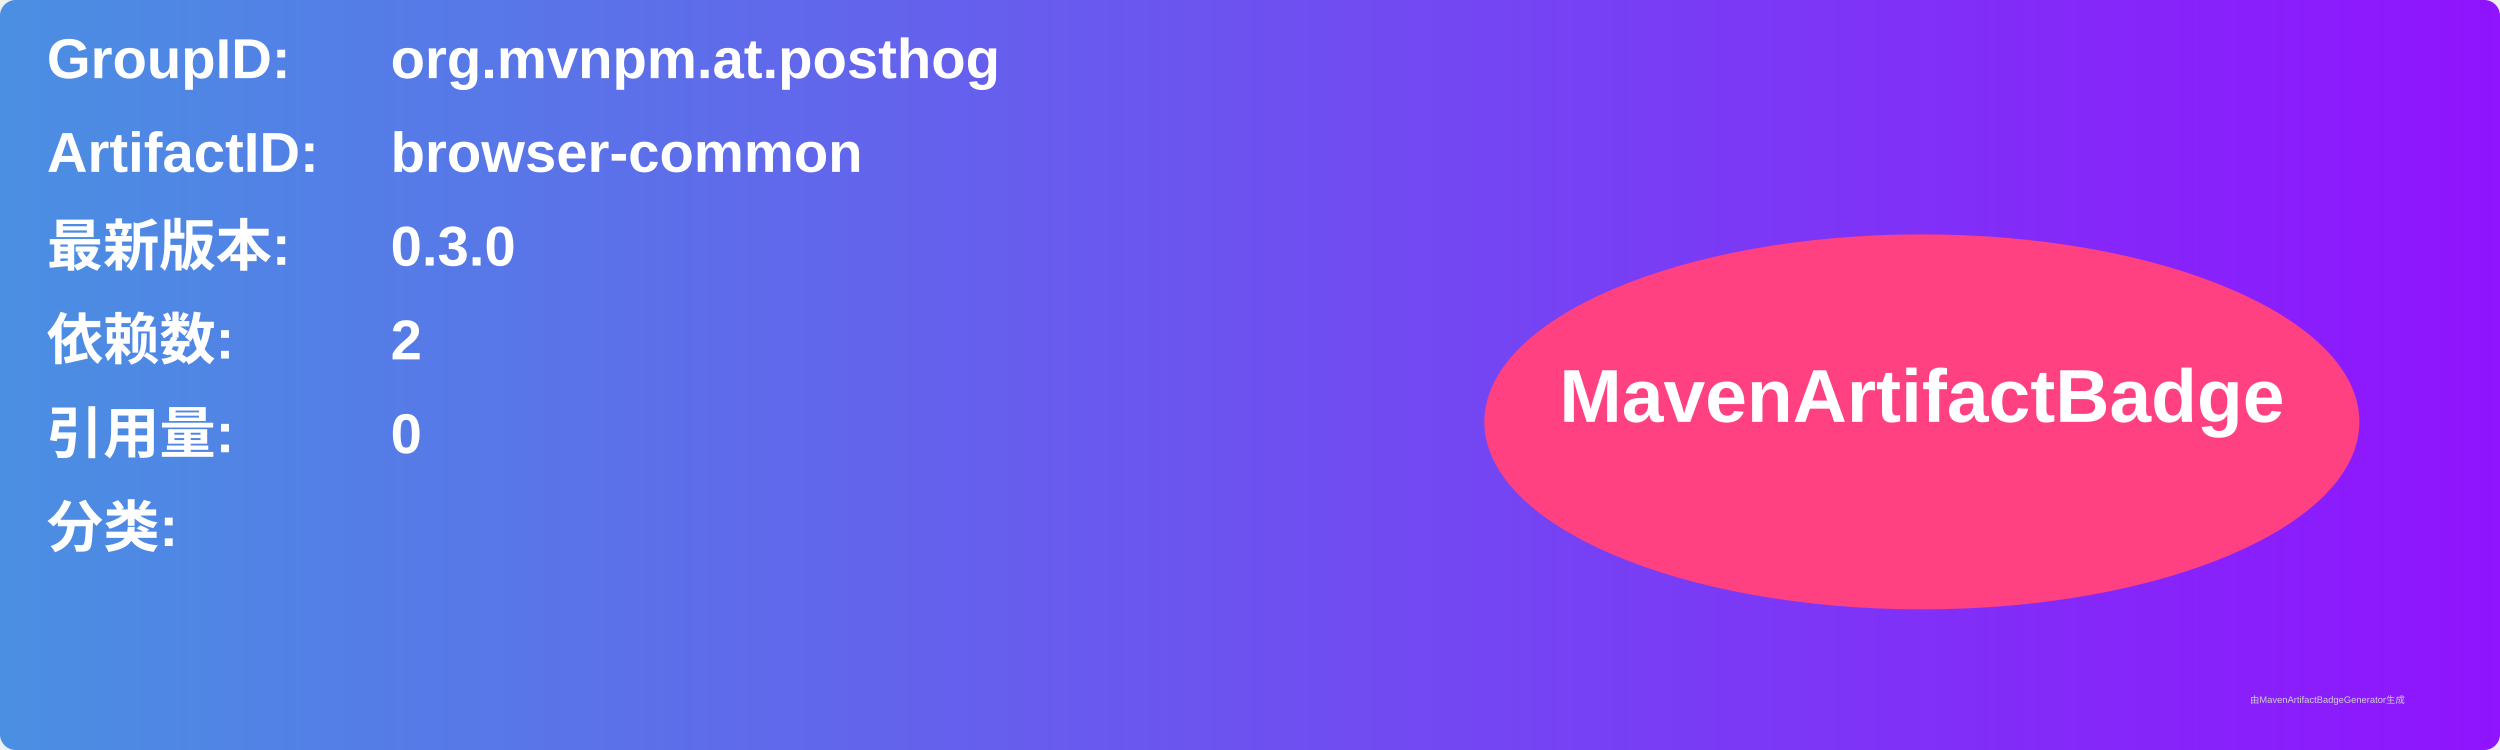
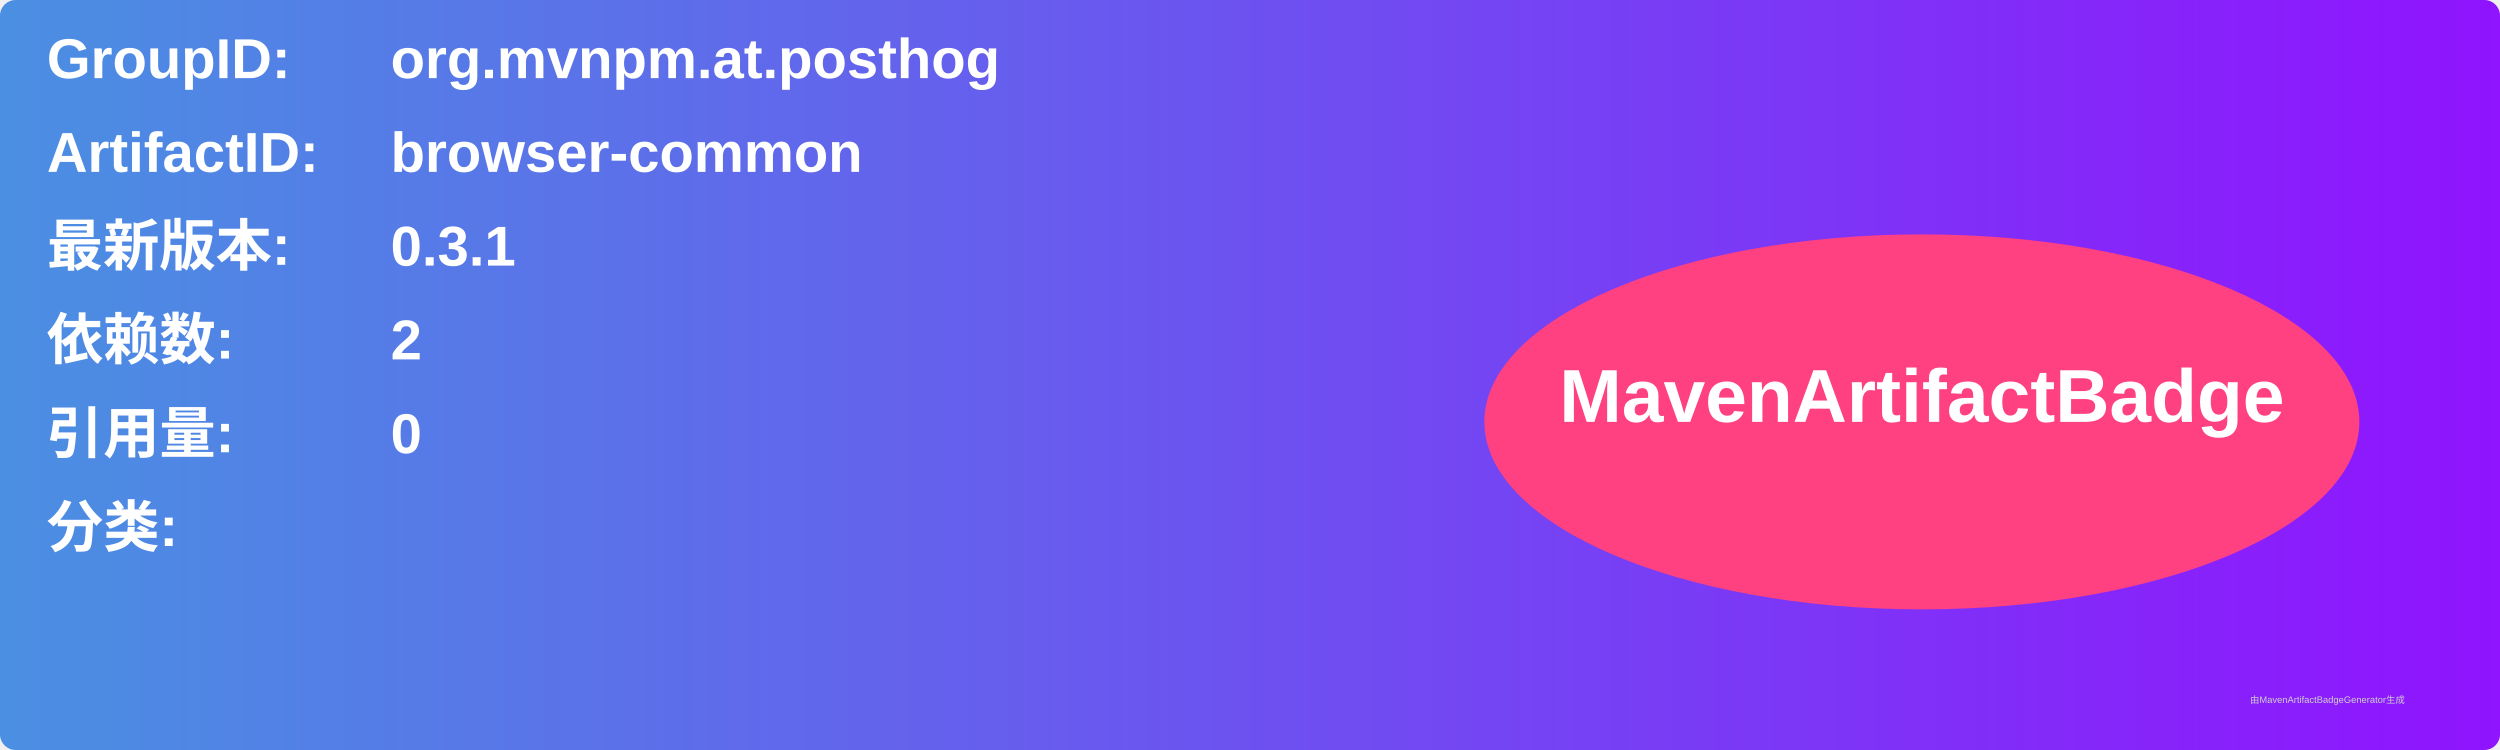
<svg xmlns="http://www.w3.org/2000/svg" width="800" height="240" viewBox="0 0 800 240">
  <linearGradient id="grad" x1="0%" y1="0%" x2="100%" y2="0%">
    <stop offset="0%" stop-color="#4a90e2" />
    <stop offset="100%" stop-color="#9013fe" />
  </linearGradient>
  <rect width="100%" height="100%" rx="5" ry="5" fill="url(#grad)" />
  <g transform="translate(15, 15)">
    <text x="0" y="10" font-family="Arial" font-size="18" fill="white" font-weight="bold" width="260">GroupID:</text>
    <text x="110" y="10" font-family="Arial" font-size="18" fill="white" font-weight="bold" width="460">org.mvnpm.at.posthog</text>
    <text x="0" y="40" font-family="Arial" font-size="18" fill="white" font-weight="bold" width="260">ArtifactID:</text>
    <text x="110" y="40" font-family="Arial" font-size="18" fill="white" font-weight="bold" width="460">browser-common</text>
    <text x="0" y="70" font-family="Arial" font-size="18" fill="white" font-weight="bold">最新版本:</text>
    <text x="110" y="70" font-family="Arial" font-size="18" fill="white" font-weight="bold">
-       <tspan font-weight="bold">0.3.0</tspan>
+       <tspan font-weight="bold">0.3.1</tspan>
    </text>
    <text x="0" y="100" font-family="Arial" font-size="18" fill="white" font-weight="bold">依赖数: </text>
    <text x="110" y="100" font-family="Arial" font-size="18" fill="white">
      <tspan font-weight="bold">2</tspan>
    </text>
    <text x="0" y="130" font-family="Arial" font-size="18" fill="white" font-weight="bold">引用量: </text>
    <text x="110" y="130" font-family="Arial" font-size="18" fill="white">
      <tspan font-weight="bold">0</tspan>
    </text>
    <text x="0" y="160" font-family="Arial" font-size="18" fill="white" font-weight="bold">分类:</text>
    <text x="10" y="190" font-family="Arial" font-size="10" fill="white">
      <tspan font-weight="bold" />
    </text>
    <ellipse cx="600" cy="120" rx="140" ry="60" fill="#ff4081" />
    <text x="600" y="120" text-anchor="middle" font-family="Arial" font-size="24" fill="white" font-weight="bold">MavenArtifactBadge</text>
  </g>
  <text x="720" y="225" font-family="Arial" font-size="3" fill="#d0d0d0">由MavenArtifactBadgeGenerator生成</text>
</svg>
